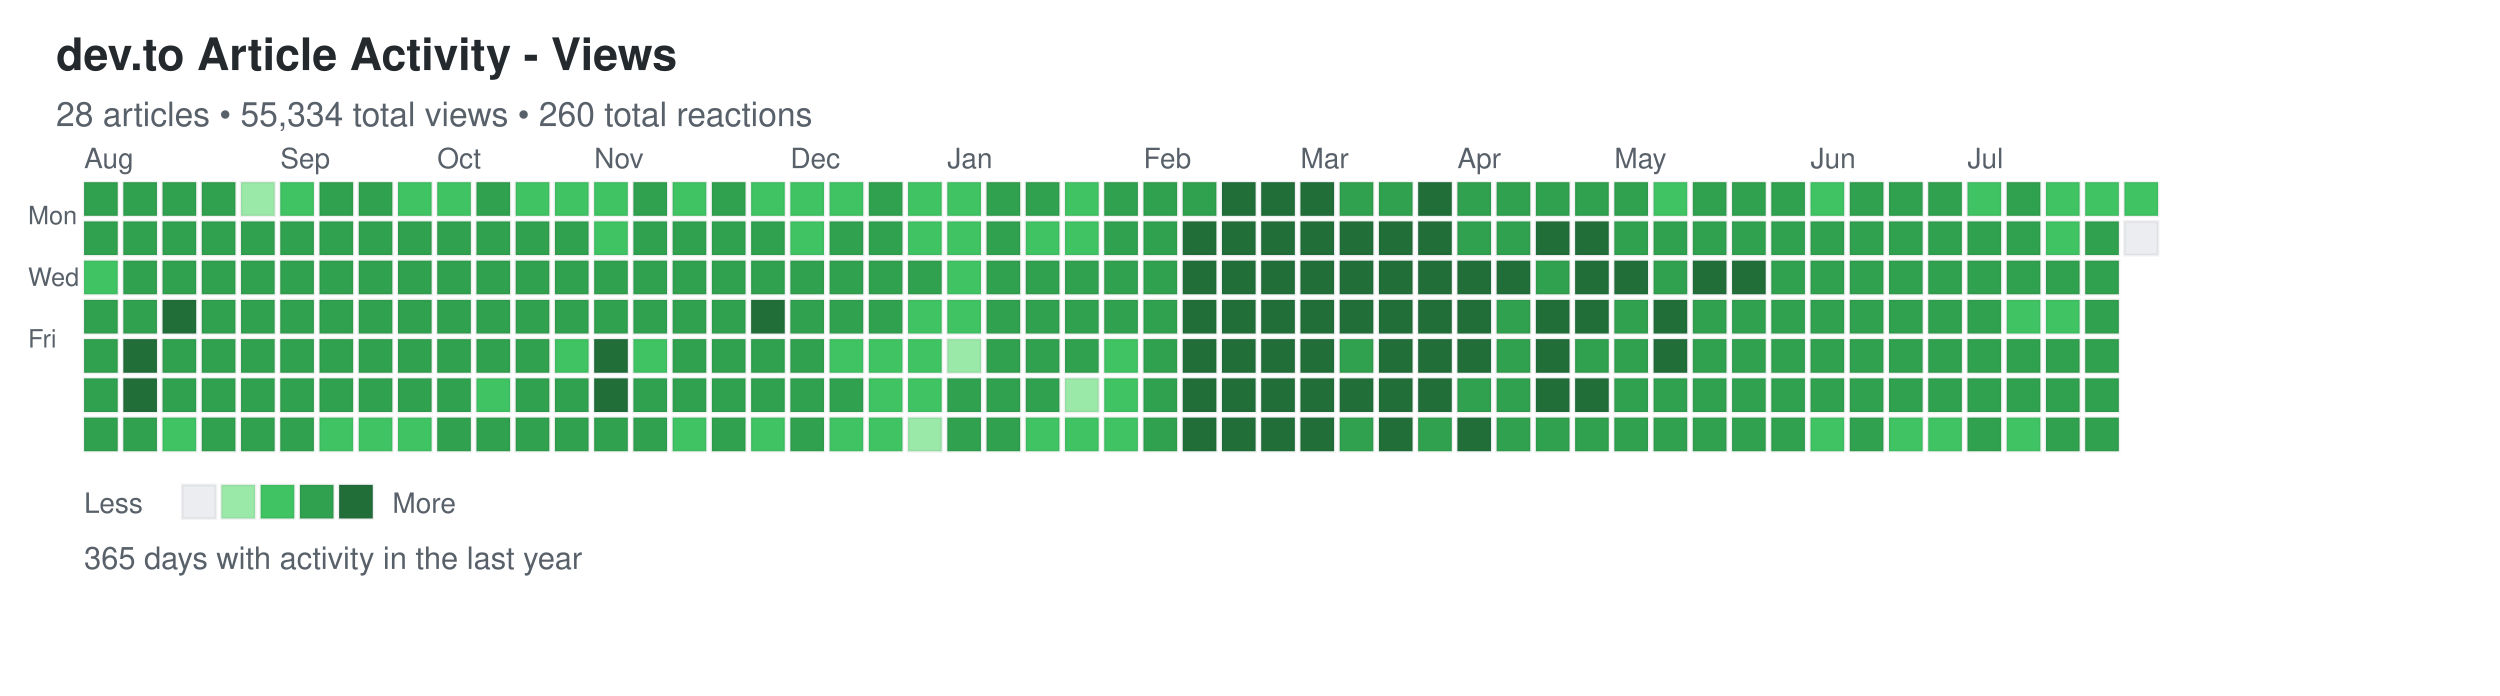
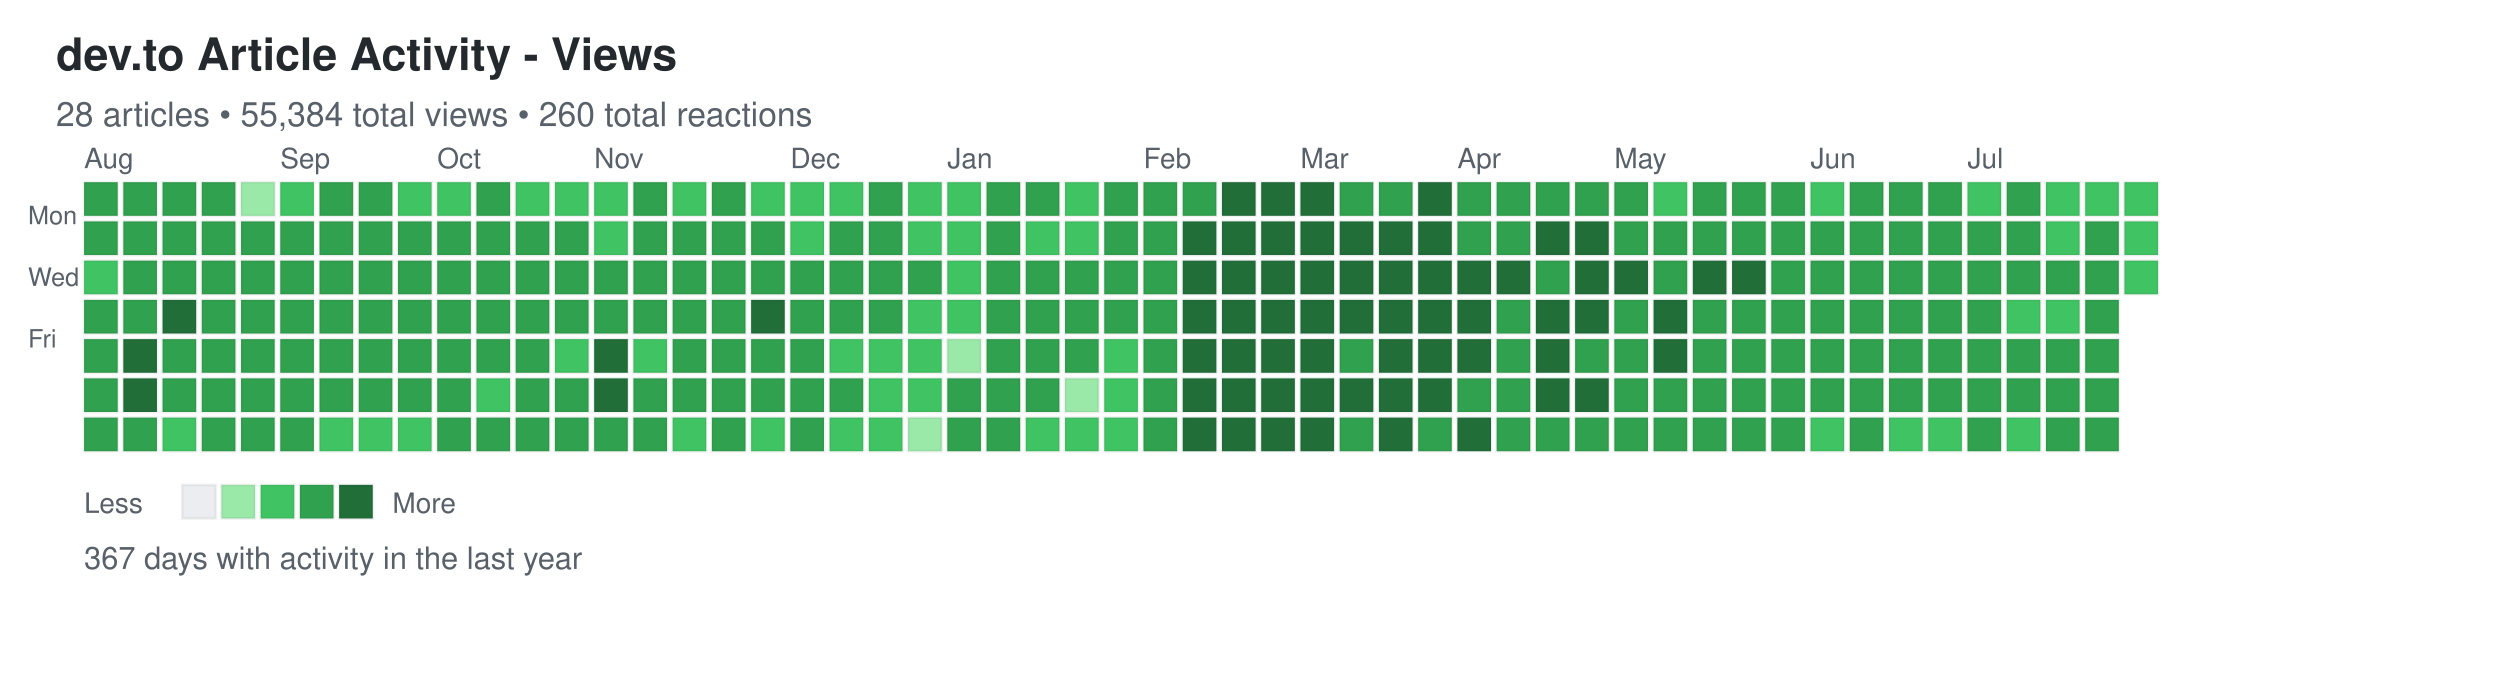
<svg xmlns="http://www.w3.org/2000/svg" width="892" height="248">
  <defs>
    <style>
.day { stroke: rgba(27,31,35,0.06); stroke-width: 1px; cursor: pointer; }
.day:hover { stroke: rgba(27,31,35,0.3); stroke-width: 2px; }
.month-label { font-family: -apple-system, BlinkMacSystemFont, "Segoe UI", Helvetica, Arial, sans-serif; font-size: 10px; fill: #586069; }
.day-label { font-family: -apple-system, BlinkMacSystemFont, "Segoe UI", Helvetica, Arial, sans-serif; font-size: 9px; fill: #586069; }
.title { font-family: -apple-system, BlinkMacSystemFont, "Segoe UI", Helvetica, Arial, sans-serif; font-size: 16px; font-weight: 600; fill: #24292e; }
.subtitle { font-family: -apple-system, BlinkMacSystemFont, "Segoe UI", Helvetica, Arial, sans-serif; font-size: 12px; fill: #586069; }
.stats { font-family: -apple-system, BlinkMacSystemFont, "Segoe UI", Helvetica, Arial, sans-serif; font-size: 11px; fill: #586069; }
.legend-text { font-family: -apple-system, BlinkMacSystemFont, "Segoe UI", Helvetica, Arial, sans-serif; font-size: 10px; fill: #586069; }
</style>
  </defs>
  <text x="20" y="25" class="title">dev.to Article Activity - Views</text>
-   <text x="20" y="45" class="subtitle">28 articles • 55,334 total views • 260 total reactions</text>
+   <text x="20" y="45" class="subtitle">28 articles • 55,384 total views • 260 total reactions</text>
  <text x="10" y="80" class="day-label">Mon</text>
  <text x="10" y="102" class="day-label">Wed</text>
  <text x="10" y="124" class="day-label">Fri</text>
  <rect x="30" y="65" width="12" height="12" fill="#30a14e" class="day" data-date="2025-07-27" data-level="3" />
  <rect x="30" y="79" width="12" height="12" fill="#30a14e" class="day" data-date="2025-07-28" data-level="3" />
  <rect x="30" y="93" width="12" height="12" fill="#40c463" class="day" data-date="2025-07-29" data-level="2" />
  <rect x="30" y="107" width="12" height="12" fill="#30a14e" class="day" data-date="2025-07-30" data-level="3" />
  <rect x="30" y="121" width="12" height="12" fill="#30a14e" class="day" data-date="2025-07-31" data-level="3" />
  <rect x="30" y="135" width="12" height="12" fill="#30a14e" class="day" data-date="2025-08-01" data-level="3" />
  <rect x="30" y="149" width="12" height="12" fill="#30a14e" class="day" data-date="2025-08-02" data-level="3" />
  <rect x="44" y="65" width="12" height="12" fill="#30a14e" class="day" data-date="2025-08-03" data-level="3" />
  <rect x="44" y="79" width="12" height="12" fill="#30a14e" class="day" data-date="2025-08-04" data-level="3" />
  <rect x="44" y="93" width="12" height="12" fill="#30a14e" class="day" data-date="2025-08-05" data-level="3" />
  <rect x="44" y="107" width="12" height="12" fill="#30a14e" class="day" data-date="2025-08-06" data-level="3" />
  <rect x="44" y="121" width="12" height="12" fill="#216e39" class="day" data-date="2025-08-07" data-level="4" />
  <rect x="44" y="135" width="12" height="12" fill="#216e39" class="day" data-date="2025-08-08" data-level="4" />
  <rect x="44" y="149" width="12" height="12" fill="#30a14e" class="day" data-date="2025-08-09" data-level="3" />
  <rect x="58" y="65" width="12" height="12" fill="#30a14e" class="day" data-date="2025-08-10" data-level="3" />
  <rect x="58" y="79" width="12" height="12" fill="#30a14e" class="day" data-date="2025-08-11" data-level="3" />
  <rect x="58" y="93" width="12" height="12" fill="#30a14e" class="day" data-date="2025-08-12" data-level="3" />
  <rect x="58" y="107" width="12" height="12" fill="#216e39" class="day" data-date="2025-08-13" data-level="4" />
  <rect x="58" y="121" width="12" height="12" fill="#30a14e" class="day" data-date="2025-08-14" data-level="3" />
  <rect x="58" y="135" width="12" height="12" fill="#30a14e" class="day" data-date="2025-08-15" data-level="3" />
  <rect x="58" y="149" width="12" height="12" fill="#40c463" class="day" data-date="2025-08-16" data-level="2" />
  <rect x="72" y="65" width="12" height="12" fill="#30a14e" class="day" data-date="2025-08-17" data-level="3" />
  <rect x="72" y="79" width="12" height="12" fill="#30a14e" class="day" data-date="2025-08-18" data-level="3" />
  <rect x="72" y="93" width="12" height="12" fill="#30a14e" class="day" data-date="2025-08-19" data-level="3" />
  <rect x="72" y="107" width="12" height="12" fill="#30a14e" class="day" data-date="2025-08-20" data-level="3" />
  <rect x="72" y="121" width="12" height="12" fill="#30a14e" class="day" data-date="2025-08-21" data-level="3" />
  <rect x="72" y="135" width="12" height="12" fill="#30a14e" class="day" data-date="2025-08-22" data-level="3" />
  <rect x="72" y="149" width="12" height="12" fill="#30a14e" class="day" data-date="2025-08-23" data-level="3" />
  <rect x="86" y="65" width="12" height="12" fill="#9be9a8" class="day" data-date="2025-08-24" data-level="1" />
  <rect x="86" y="79" width="12" height="12" fill="#30a14e" class="day" data-date="2025-08-25" data-level="3" />
  <rect x="86" y="93" width="12" height="12" fill="#30a14e" class="day" data-date="2025-08-26" data-level="3" />
  <rect x="86" y="107" width="12" height="12" fill="#30a14e" class="day" data-date="2025-08-27" data-level="3" />
  <rect x="86" y="121" width="12" height="12" fill="#30a14e" class="day" data-date="2025-08-28" data-level="3" />
  <rect x="86" y="135" width="12" height="12" fill="#30a14e" class="day" data-date="2025-08-29" data-level="3" />
  <rect x="86" y="149" width="12" height="12" fill="#30a14e" class="day" data-date="2025-08-30" data-level="3" />
  <rect x="100" y="65" width="12" height="12" fill="#40c463" class="day" data-date="2025-08-31" data-level="2" />
  <rect x="100" y="79" width="12" height="12" fill="#30a14e" class="day" data-date="2025-09-01" data-level="3" />
  <rect x="100" y="93" width="12" height="12" fill="#30a14e" class="day" data-date="2025-09-02" data-level="3" />
  <rect x="100" y="107" width="12" height="12" fill="#30a14e" class="day" data-date="2025-09-03" data-level="3" />
  <rect x="100" y="121" width="12" height="12" fill="#30a14e" class="day" data-date="2025-09-04" data-level="3" />
  <rect x="100" y="135" width="12" height="12" fill="#30a14e" class="day" data-date="2025-09-05" data-level="3" />
  <rect x="100" y="149" width="12" height="12" fill="#30a14e" class="day" data-date="2025-09-06" data-level="3" />
  <rect x="114" y="65" width="12" height="12" fill="#30a14e" class="day" data-date="2025-09-07" data-level="3" />
  <rect x="114" y="79" width="12" height="12" fill="#30a14e" class="day" data-date="2025-09-08" data-level="3" />
  <rect x="114" y="93" width="12" height="12" fill="#30a14e" class="day" data-date="2025-09-09" data-level="3" />
  <rect x="114" y="107" width="12" height="12" fill="#30a14e" class="day" data-date="2025-09-10" data-level="3" />
  <rect x="114" y="121" width="12" height="12" fill="#30a14e" class="day" data-date="2025-09-11" data-level="3" />
  <rect x="114" y="135" width="12" height="12" fill="#30a14e" class="day" data-date="2025-09-12" data-level="3" />
  <rect x="114" y="149" width="12" height="12" fill="#40c463" class="day" data-date="2025-09-13" data-level="2" />
  <rect x="128" y="65" width="12" height="12" fill="#30a14e" class="day" data-date="2025-09-14" data-level="3" />
  <rect x="128" y="79" width="12" height="12" fill="#30a14e" class="day" data-date="2025-09-15" data-level="3" />
  <rect x="128" y="93" width="12" height="12" fill="#30a14e" class="day" data-date="2025-09-16" data-level="3" />
  <rect x="128" y="107" width="12" height="12" fill="#30a14e" class="day" data-date="2025-09-17" data-level="3" />
  <rect x="128" y="121" width="12" height="12" fill="#30a14e" class="day" data-date="2025-09-18" data-level="3" />
  <rect x="128" y="135" width="12" height="12" fill="#30a14e" class="day" data-date="2025-09-19" data-level="3" />
  <rect x="128" y="149" width="12" height="12" fill="#40c463" class="day" data-date="2025-09-20" data-level="2" />
  <rect x="142" y="65" width="12" height="12" fill="#40c463" class="day" data-date="2025-09-21" data-level="2" />
  <rect x="142" y="79" width="12" height="12" fill="#30a14e" class="day" data-date="2025-09-22" data-level="3" />
  <rect x="142" y="93" width="12" height="12" fill="#30a14e" class="day" data-date="2025-09-23" data-level="3" />
  <rect x="142" y="107" width="12" height="12" fill="#30a14e" class="day" data-date="2025-09-24" data-level="3" />
  <rect x="142" y="121" width="12" height="12" fill="#30a14e" class="day" data-date="2025-09-25" data-level="3" />
  <rect x="142" y="135" width="12" height="12" fill="#30a14e" class="day" data-date="2025-09-26" data-level="3" />
  <rect x="142" y="149" width="12" height="12" fill="#40c463" class="day" data-date="2025-09-27" data-level="2" />
  <rect x="156" y="65" width="12" height="12" fill="#40c463" class="day" data-date="2025-09-28" data-level="2" />
  <rect x="156" y="79" width="12" height="12" fill="#30a14e" class="day" data-date="2025-09-29" data-level="3" />
  <rect x="156" y="93" width="12" height="12" fill="#30a14e" class="day" data-date="2025-09-30" data-level="3" />
  <rect x="156" y="107" width="12" height="12" fill="#30a14e" class="day" data-date="2025-10-01" data-level="3" />
  <rect x="156" y="121" width="12" height="12" fill="#30a14e" class="day" data-date="2025-10-02" data-level="3" />
  <rect x="156" y="135" width="12" height="12" fill="#30a14e" class="day" data-date="2025-10-03" data-level="3" />
  <rect x="156" y="149" width="12" height="12" fill="#30a14e" class="day" data-date="2025-10-04" data-level="3" />
  <rect x="170" y="65" width="12" height="12" fill="#30a14e" class="day" data-date="2025-10-05" data-level="3" />
  <rect x="170" y="79" width="12" height="12" fill="#30a14e" class="day" data-date="2025-10-06" data-level="3" />
  <rect x="170" y="93" width="12" height="12" fill="#30a14e" class="day" data-date="2025-10-07" data-level="3" />
  <rect x="170" y="107" width="12" height="12" fill="#30a14e" class="day" data-date="2025-10-08" data-level="3" />
  <rect x="170" y="121" width="12" height="12" fill="#30a14e" class="day" data-date="2025-10-09" data-level="3" />
  <rect x="170" y="135" width="12" height="12" fill="#40c463" class="day" data-date="2025-10-10" data-level="2" />
  <rect x="170" y="149" width="12" height="12" fill="#30a14e" class="day" data-date="2025-10-11" data-level="3" />
  <rect x="184" y="65" width="12" height="12" fill="#40c463" class="day" data-date="2025-10-12" data-level="2" />
  <rect x="184" y="79" width="12" height="12" fill="#30a14e" class="day" data-date="2025-10-13" data-level="3" />
  <rect x="184" y="93" width="12" height="12" fill="#30a14e" class="day" data-date="2025-10-14" data-level="3" />
  <rect x="184" y="107" width="12" height="12" fill="#30a14e" class="day" data-date="2025-10-15" data-level="3" />
  <rect x="184" y="121" width="12" height="12" fill="#30a14e" class="day" data-date="2025-10-16" data-level="3" />
  <rect x="184" y="135" width="12" height="12" fill="#30a14e" class="day" data-date="2025-10-17" data-level="3" />
  <rect x="184" y="149" width="12" height="12" fill="#30a14e" class="day" data-date="2025-10-18" data-level="3" />
  <rect x="198" y="65" width="12" height="12" fill="#40c463" class="day" data-date="2025-10-19" data-level="2" />
  <rect x="198" y="79" width="12" height="12" fill="#30a14e" class="day" data-date="2025-10-20" data-level="3" />
  <rect x="198" y="93" width="12" height="12" fill="#30a14e" class="day" data-date="2025-10-21" data-level="3" />
  <rect x="198" y="107" width="12" height="12" fill="#30a14e" class="day" data-date="2025-10-22" data-level="3" />
  <rect x="198" y="121" width="12" height="12" fill="#40c463" class="day" data-date="2025-10-23" data-level="2" />
  <rect x="198" y="135" width="12" height="12" fill="#30a14e" class="day" data-date="2025-10-24" data-level="3" />
  <rect x="198" y="149" width="12" height="12" fill="#30a14e" class="day" data-date="2025-10-25" data-level="3" />
  <rect x="212" y="65" width="12" height="12" fill="#40c463" class="day" data-date="2025-10-26" data-level="2" />
  <rect x="212" y="79" width="12" height="12" fill="#40c463" class="day" data-date="2025-10-27" data-level="2" />
  <rect x="212" y="93" width="12" height="12" fill="#30a14e" class="day" data-date="2025-10-28" data-level="3" />
  <rect x="212" y="107" width="12" height="12" fill="#30a14e" class="day" data-date="2025-10-29" data-level="3" />
  <rect x="212" y="121" width="12" height="12" fill="#216e39" class="day" data-date="2025-10-30" data-level="4" />
  <rect x="212" y="135" width="12" height="12" fill="#216e39" class="day" data-date="2025-10-31" data-level="4" />
  <rect x="212" y="149" width="12" height="12" fill="#30a14e" class="day" data-date="2025-11-01" data-level="3" />
  <rect x="226" y="65" width="12" height="12" fill="#30a14e" class="day" data-date="2025-11-02" data-level="3" />
  <rect x="226" y="79" width="12" height="12" fill="#30a14e" class="day" data-date="2025-11-03" data-level="3" />
  <rect x="226" y="93" width="12" height="12" fill="#30a14e" class="day" data-date="2025-11-04" data-level="3" />
  <rect x="226" y="107" width="12" height="12" fill="#30a14e" class="day" data-date="2025-11-05" data-level="3" />
  <rect x="226" y="121" width="12" height="12" fill="#40c463" class="day" data-date="2025-11-06" data-level="2" />
  <rect x="226" y="135" width="12" height="12" fill="#30a14e" class="day" data-date="2025-11-07" data-level="3" />
  <rect x="226" y="149" width="12" height="12" fill="#30a14e" class="day" data-date="2025-11-08" data-level="3" />
  <rect x="240" y="65" width="12" height="12" fill="#40c463" class="day" data-date="2025-11-09" data-level="2" />
  <rect x="240" y="79" width="12" height="12" fill="#30a14e" class="day" data-date="2025-11-10" data-level="3" />
  <rect x="240" y="93" width="12" height="12" fill="#30a14e" class="day" data-date="2025-11-11" data-level="3" />
  <rect x="240" y="107" width="12" height="12" fill="#30a14e" class="day" data-date="2025-11-12" data-level="3" />
  <rect x="240" y="121" width="12" height="12" fill="#30a14e" class="day" data-date="2025-11-13" data-level="3" />
  <rect x="240" y="135" width="12" height="12" fill="#30a14e" class="day" data-date="2025-11-14" data-level="3" />
  <rect x="240" y="149" width="12" height="12" fill="#40c463" class="day" data-date="2025-11-15" data-level="2" />
  <rect x="254" y="65" width="12" height="12" fill="#30a14e" class="day" data-date="2025-11-16" data-level="3" />
  <rect x="254" y="79" width="12" height="12" fill="#30a14e" class="day" data-date="2025-11-17" data-level="3" />
  <rect x="254" y="93" width="12" height="12" fill="#30a14e" class="day" data-date="2025-11-18" data-level="3" />
  <rect x="254" y="107" width="12" height="12" fill="#30a14e" class="day" data-date="2025-11-19" data-level="3" />
  <rect x="254" y="121" width="12" height="12" fill="#30a14e" class="day" data-date="2025-11-20" data-level="3" />
  <rect x="254" y="135" width="12" height="12" fill="#30a14e" class="day" data-date="2025-11-21" data-level="3" />
  <rect x="254" y="149" width="12" height="12" fill="#30a14e" class="day" data-date="2025-11-22" data-level="3" />
  <rect x="268" y="65" width="12" height="12" fill="#40c463" class="day" data-date="2025-11-23" data-level="2" />
  <rect x="268" y="79" width="12" height="12" fill="#30a14e" class="day" data-date="2025-11-24" data-level="3" />
  <rect x="268" y="93" width="12" height="12" fill="#30a14e" class="day" data-date="2025-11-25" data-level="3" />
  <rect x="268" y="107" width="12" height="12" fill="#216e39" class="day" data-date="2025-11-26" data-level="4" />
  <rect x="268" y="121" width="12" height="12" fill="#30a14e" class="day" data-date="2025-11-27" data-level="3" />
  <rect x="268" y="135" width="12" height="12" fill="#30a14e" class="day" data-date="2025-11-28" data-level="3" />
  <rect x="268" y="149" width="12" height="12" fill="#40c463" class="day" data-date="2025-11-29" data-level="2" />
  <rect x="282" y="65" width="12" height="12" fill="#40c463" class="day" data-date="2025-11-30" data-level="2" />
  <rect x="282" y="79" width="12" height="12" fill="#40c463" class="day" data-date="2025-12-01" data-level="2" />
  <rect x="282" y="93" width="12" height="12" fill="#30a14e" class="day" data-date="2025-12-02" data-level="3" />
  <rect x="282" y="107" width="12" height="12" fill="#30a14e" class="day" data-date="2025-12-03" data-level="3" />
  <rect x="282" y="121" width="12" height="12" fill="#30a14e" class="day" data-date="2025-12-04" data-level="3" />
  <rect x="282" y="135" width="12" height="12" fill="#30a14e" class="day" data-date="2025-12-05" data-level="3" />
  <rect x="282" y="149" width="12" height="12" fill="#30a14e" class="day" data-date="2025-12-06" data-level="3" />
  <rect x="296" y="65" width="12" height="12" fill="#40c463" class="day" data-date="2025-12-07" data-level="2" />
  <rect x="296" y="79" width="12" height="12" fill="#30a14e" class="day" data-date="2025-12-08" data-level="3" />
  <rect x="296" y="93" width="12" height="12" fill="#30a14e" class="day" data-date="2025-12-09" data-level="3" />
  <rect x="296" y="107" width="12" height="12" fill="#30a14e" class="day" data-date="2025-12-10" data-level="3" />
  <rect x="296" y="121" width="12" height="12" fill="#40c463" class="day" data-date="2025-12-11" data-level="2" />
  <rect x="296" y="135" width="12" height="12" fill="#30a14e" class="day" data-date="2025-12-12" data-level="3" />
  <rect x="296" y="149" width="12" height="12" fill="#40c463" class="day" data-date="2025-12-13" data-level="2" />
  <rect x="310" y="65" width="12" height="12" fill="#30a14e" class="day" data-date="2025-12-14" data-level="3" />
  <rect x="310" y="79" width="12" height="12" fill="#30a14e" class="day" data-date="2025-12-15" data-level="3" />
  <rect x="310" y="93" width="12" height="12" fill="#30a14e" class="day" data-date="2025-12-16" data-level="3" />
  <rect x="310" y="107" width="12" height="12" fill="#30a14e" class="day" data-date="2025-12-17" data-level="3" />
  <rect x="310" y="121" width="12" height="12" fill="#40c463" class="day" data-date="2025-12-18" data-level="2" />
  <rect x="310" y="135" width="12" height="12" fill="#40c463" class="day" data-date="2025-12-19" data-level="2" />
  <rect x="310" y="149" width="12" height="12" fill="#40c463" class="day" data-date="2025-12-20" data-level="2" />
  <rect x="324" y="65" width="12" height="12" fill="#40c463" class="day" data-date="2025-12-21" data-level="2" />
  <rect x="324" y="79" width="12" height="12" fill="#40c463" class="day" data-date="2025-12-22" data-level="2" />
  <rect x="324" y="93" width="12" height="12" fill="#30a14e" class="day" data-date="2025-12-23" data-level="3" />
  <rect x="324" y="107" width="12" height="12" fill="#40c463" class="day" data-date="2025-12-24" data-level="2" />
  <rect x="324" y="121" width="12" height="12" fill="#40c463" class="day" data-date="2025-12-25" data-level="2" />
  <rect x="324" y="135" width="12" height="12" fill="#40c463" class="day" data-date="2025-12-26" data-level="2" />
  <rect x="324" y="149" width="12" height="12" fill="#9be9a8" class="day" data-date="2025-12-27" data-level="1" />
  <rect x="338" y="65" width="12" height="12" fill="#40c463" class="day" data-date="2025-12-28" data-level="2" />
  <rect x="338" y="79" width="12" height="12" fill="#40c463" class="day" data-date="2025-12-29" data-level="2" />
  <rect x="338" y="93" width="12" height="12" fill="#40c463" class="day" data-date="2025-12-30" data-level="2" />
  <rect x="338" y="107" width="12" height="12" fill="#40c463" class="day" data-date="2025-12-31" data-level="2" />
  <rect x="338" y="121" width="12" height="12" fill="#9be9a8" class="day" data-date="2026-01-01" data-level="1" />
  <rect x="338" y="135" width="12" height="12" fill="#30a14e" class="day" data-date="2026-01-02" data-level="3" />
  <rect x="338" y="149" width="12" height="12" fill="#30a14e" class="day" data-date="2026-01-03" data-level="3" />
  <rect x="352" y="65" width="12" height="12" fill="#30a14e" class="day" data-date="2026-01-04" data-level="3" />
  <rect x="352" y="79" width="12" height="12" fill="#30a14e" class="day" data-date="2026-01-05" data-level="3" />
  <rect x="352" y="93" width="12" height="12" fill="#30a14e" class="day" data-date="2026-01-06" data-level="3" />
  <rect x="352" y="107" width="12" height="12" fill="#30a14e" class="day" data-date="2026-01-07" data-level="3" />
  <rect x="352" y="121" width="12" height="12" fill="#30a14e" class="day" data-date="2026-01-08" data-level="3" />
  <rect x="352" y="135" width="12" height="12" fill="#30a14e" class="day" data-date="2026-01-09" data-level="3" />
  <rect x="352" y="149" width="12" height="12" fill="#30a14e" class="day" data-date="2026-01-10" data-level="3" />
  <rect x="366" y="65" width="12" height="12" fill="#30a14e" class="day" data-date="2026-01-11" data-level="3" />
  <rect x="366" y="79" width="12" height="12" fill="#40c463" class="day" data-date="2026-01-12" data-level="2" />
  <rect x="366" y="93" width="12" height="12" fill="#30a14e" class="day" data-date="2026-01-13" data-level="3" />
  <rect x="366" y="107" width="12" height="12" fill="#30a14e" class="day" data-date="2026-01-14" data-level="3" />
  <rect x="366" y="121" width="12" height="12" fill="#30a14e" class="day" data-date="2026-01-15" data-level="3" />
  <rect x="366" y="135" width="12" height="12" fill="#30a14e" class="day" data-date="2026-01-16" data-level="3" />
  <rect x="366" y="149" width="12" height="12" fill="#40c463" class="day" data-date="2026-01-17" data-level="2" />
  <rect x="380" y="65" width="12" height="12" fill="#40c463" class="day" data-date="2026-01-18" data-level="2" />
  <rect x="380" y="79" width="12" height="12" fill="#40c463" class="day" data-date="2026-01-19" data-level="2" />
  <rect x="380" y="93" width="12" height="12" fill="#30a14e" class="day" data-date="2026-01-20" data-level="3" />
  <rect x="380" y="107" width="12" height="12" fill="#30a14e" class="day" data-date="2026-01-21" data-level="3" />
  <rect x="380" y="121" width="12" height="12" fill="#30a14e" class="day" data-date="2026-01-22" data-level="3" />
  <rect x="380" y="135" width="12" height="12" fill="#9be9a8" class="day" data-date="2026-01-23" data-level="1" />
  <rect x="380" y="149" width="12" height="12" fill="#40c463" class="day" data-date="2026-01-24" data-level="2" />
  <rect x="394" y="65" width="12" height="12" fill="#30a14e" class="day" data-date="2026-01-25" data-level="3" />
  <rect x="394" y="79" width="12" height="12" fill="#30a14e" class="day" data-date="2026-01-26" data-level="3" />
  <rect x="394" y="93" width="12" height="12" fill="#30a14e" class="day" data-date="2026-01-27" data-level="3" />
  <rect x="394" y="107" width="12" height="12" fill="#30a14e" class="day" data-date="2026-01-28" data-level="3" />
  <rect x="394" y="121" width="12" height="12" fill="#40c463" class="day" data-date="2026-01-29" data-level="2" />
  <rect x="394" y="135" width="12" height="12" fill="#40c463" class="day" data-date="2026-01-30" data-level="2" />
  <rect x="394" y="149" width="12" height="12" fill="#40c463" class="day" data-date="2026-01-31" data-level="2" />
  <rect x="408" y="65" width="12" height="12" fill="#30a14e" class="day" data-date="2026-02-01" data-level="3" />
  <rect x="408" y="79" width="12" height="12" fill="#30a14e" class="day" data-date="2026-02-02" data-level="3" />
  <rect x="408" y="93" width="12" height="12" fill="#30a14e" class="day" data-date="2026-02-03" data-level="3" />
  <rect x="408" y="107" width="12" height="12" fill="#30a14e" class="day" data-date="2026-02-04" data-level="3" />
  <rect x="408" y="121" width="12" height="12" fill="#30a14e" class="day" data-date="2026-02-05" data-level="3" />
  <rect x="408" y="135" width="12" height="12" fill="#30a14e" class="day" data-date="2026-02-06" data-level="3" />
  <rect x="408" y="149" width="12" height="12" fill="#30a14e" class="day" data-date="2026-02-07" data-level="3" />
  <rect x="422" y="65" width="12" height="12" fill="#30a14e" class="day" data-date="2026-02-08" data-level="3" />
  <rect x="422" y="79" width="12" height="12" fill="#216e39" class="day" data-date="2026-02-09" data-level="4" />
  <rect x="422" y="93" width="12" height="12" fill="#216e39" class="day" data-date="2026-02-10" data-level="4" />
  <rect x="422" y="107" width="12" height="12" fill="#216e39" class="day" data-date="2026-02-11" data-level="4" />
  <rect x="422" y="121" width="12" height="12" fill="#216e39" class="day" data-date="2026-02-12" data-level="4" />
  <rect x="422" y="135" width="12" height="12" fill="#216e39" class="day" data-date="2026-02-13" data-level="4" />
  <rect x="422" y="149" width="12" height="12" fill="#216e39" class="day" data-date="2026-02-14" data-level="4" />
  <rect x="436" y="65" width="12" height="12" fill="#216e39" class="day" data-date="2026-02-15" data-level="4" />
  <rect x="436" y="79" width="12" height="12" fill="#216e39" class="day" data-date="2026-02-16" data-level="4" />
  <rect x="436" y="93" width="12" height="12" fill="#216e39" class="day" data-date="2026-02-17" data-level="4" />
  <rect x="436" y="107" width="12" height="12" fill="#216e39" class="day" data-date="2026-02-18" data-level="4" />
  <rect x="436" y="121" width="12" height="12" fill="#216e39" class="day" data-date="2026-02-19" data-level="4" />
  <rect x="436" y="135" width="12" height="12" fill="#216e39" class="day" data-date="2026-02-20" data-level="4" />
  <rect x="436" y="149" width="12" height="12" fill="#216e39" class="day" data-date="2026-02-21" data-level="4" />
  <rect x="450" y="65" width="12" height="12" fill="#216e39" class="day" data-date="2026-02-22" data-level="4" />
  <rect x="450" y="79" width="12" height="12" fill="#216e39" class="day" data-date="2026-02-23" data-level="4" />
  <rect x="450" y="93" width="12" height="12" fill="#216e39" class="day" data-date="2026-02-24" data-level="4" />
  <rect x="450" y="107" width="12" height="12" fill="#216e39" class="day" data-date="2026-02-25" data-level="4" />
  <rect x="450" y="121" width="12" height="12" fill="#216e39" class="day" data-date="2026-02-26" data-level="4" />
  <rect x="450" y="135" width="12" height="12" fill="#216e39" class="day" data-date="2026-02-27" data-level="4" />
  <rect x="450" y="149" width="12" height="12" fill="#216e39" class="day" data-date="2026-02-28" data-level="4" />
  <rect x="464" y="65" width="12" height="12" fill="#216e39" class="day" data-date="2026-03-01" data-level="4" />
  <rect x="464" y="79" width="12" height="12" fill="#216e39" class="day" data-date="2026-03-02" data-level="4" />
  <rect x="464" y="93" width="12" height="12" fill="#216e39" class="day" data-date="2026-03-03" data-level="4" />
  <rect x="464" y="107" width="12" height="12" fill="#216e39" class="day" data-date="2026-03-04" data-level="4" />
  <rect x="464" y="121" width="12" height="12" fill="#216e39" class="day" data-date="2026-03-05" data-level="4" />
  <rect x="464" y="135" width="12" height="12" fill="#216e39" class="day" data-date="2026-03-06" data-level="4" />
  <rect x="464" y="149" width="12" height="12" fill="#216e39" class="day" data-date="2026-03-07" data-level="4" />
  <rect x="478" y="65" width="12" height="12" fill="#30a14e" class="day" data-date="2026-03-08" data-level="3" />
  <rect x="478" y="79" width="12" height="12" fill="#216e39" class="day" data-date="2026-03-09" data-level="4" />
  <rect x="478" y="93" width="12" height="12" fill="#216e39" class="day" data-date="2026-03-10" data-level="4" />
  <rect x="478" y="107" width="12" height="12" fill="#216e39" class="day" data-date="2026-03-11" data-level="4" />
  <rect x="478" y="121" width="12" height="12" fill="#30a14e" class="day" data-date="2026-03-12" data-level="3" />
  <rect x="478" y="135" width="12" height="12" fill="#216e39" class="day" data-date="2026-03-13" data-level="4" />
  <rect x="478" y="149" width="12" height="12" fill="#30a14e" class="day" data-date="2026-03-14" data-level="3" />
  <rect x="492" y="65" width="12" height="12" fill="#30a14e" class="day" data-date="2026-03-15" data-level="3" />
  <rect x="492" y="79" width="12" height="12" fill="#216e39" class="day" data-date="2026-03-16" data-level="4" />
  <rect x="492" y="93" width="12" height="12" fill="#216e39" class="day" data-date="2026-03-17" data-level="4" />
  <rect x="492" y="107" width="12" height="12" fill="#216e39" class="day" data-date="2026-03-18" data-level="4" />
  <rect x="492" y="121" width="12" height="12" fill="#216e39" class="day" data-date="2026-03-19" data-level="4" />
  <rect x="492" y="135" width="12" height="12" fill="#216e39" class="day" data-date="2026-03-20" data-level="4" />
  <rect x="492" y="149" width="12" height="12" fill="#216e39" class="day" data-date="2026-03-21" data-level="4" />
  <rect x="506" y="65" width="12" height="12" fill="#216e39" class="day" data-date="2026-03-22" data-level="4" />
  <rect x="506" y="79" width="12" height="12" fill="#216e39" class="day" data-date="2026-03-23" data-level="4" />
  <rect x="506" y="93" width="12" height="12" fill="#216e39" class="day" data-date="2026-03-24" data-level="4" />
  <rect x="506" y="107" width="12" height="12" fill="#216e39" class="day" data-date="2026-03-25" data-level="4" />
  <rect x="506" y="121" width="12" height="12" fill="#216e39" class="day" data-date="2026-03-26" data-level="4" />
  <rect x="506" y="135" width="12" height="12" fill="#216e39" class="day" data-date="2026-03-27" data-level="4" />
  <rect x="506" y="149" width="12" height="12" fill="#30a14e" class="day" data-date="2026-03-28" data-level="3" />
  <rect x="520" y="65" width="12" height="12" fill="#30a14e" class="day" data-date="2026-03-29" data-level="3" />
  <rect x="520" y="79" width="12" height="12" fill="#30a14e" class="day" data-date="2026-03-30" data-level="3" />
  <rect x="520" y="93" width="12" height="12" fill="#216e39" class="day" data-date="2026-03-31" data-level="4" />
  <rect x="520" y="107" width="12" height="12" fill="#216e39" class="day" data-date="2026-04-01" data-level="4" />
  <rect x="520" y="121" width="12" height="12" fill="#216e39" class="day" data-date="2026-04-02" data-level="4" />
  <rect x="520" y="135" width="12" height="12" fill="#30a14e" class="day" data-date="2026-04-03" data-level="3" />
  <rect x="520" y="149" width="12" height="12" fill="#216e39" class="day" data-date="2026-04-04" data-level="4" />
  <rect x="534" y="65" width="12" height="12" fill="#30a14e" class="day" data-date="2026-04-05" data-level="3" />
  <rect x="534" y="79" width="12" height="12" fill="#30a14e" class="day" data-date="2026-04-06" data-level="3" />
  <rect x="534" y="93" width="12" height="12" fill="#216e39" class="day" data-date="2026-04-07" data-level="4" />
  <rect x="534" y="107" width="12" height="12" fill="#30a14e" class="day" data-date="2026-04-08" data-level="3" />
  <rect x="534" y="121" width="12" height="12" fill="#30a14e" class="day" data-date="2026-04-09" data-level="3" />
  <rect x="534" y="135" width="12" height="12" fill="#30a14e" class="day" data-date="2026-04-10" data-level="3" />
  <rect x="534" y="149" width="12" height="12" fill="#30a14e" class="day" data-date="2026-04-11" data-level="3" />
  <rect x="548" y="65" width="12" height="12" fill="#30a14e" class="day" data-date="2026-04-12" data-level="3" />
  <rect x="548" y="79" width="12" height="12" fill="#216e39" class="day" data-date="2026-04-13" data-level="4" />
  <rect x="548" y="93" width="12" height="12" fill="#30a14e" class="day" data-date="2026-04-14" data-level="3" />
  <rect x="548" y="107" width="12" height="12" fill="#216e39" class="day" data-date="2026-04-15" data-level="4" />
  <rect x="548" y="121" width="12" height="12" fill="#216e39" class="day" data-date="2026-04-16" data-level="4" />
  <rect x="548" y="135" width="12" height="12" fill="#216e39" class="day" data-date="2026-04-17" data-level="4" />
  <rect x="548" y="149" width="12" height="12" fill="#30a14e" class="day" data-date="2026-04-18" data-level="3" />
  <rect x="562" y="65" width="12" height="12" fill="#30a14e" class="day" data-date="2026-04-19" data-level="3" />
  <rect x="562" y="79" width="12" height="12" fill="#216e39" class="day" data-date="2026-04-20" data-level="4" />
  <rect x="562" y="93" width="12" height="12" fill="#216e39" class="day" data-date="2026-04-21" data-level="4" />
  <rect x="562" y="107" width="12" height="12" fill="#216e39" class="day" data-date="2026-04-22" data-level="4" />
  <rect x="562" y="121" width="12" height="12" fill="#30a14e" class="day" data-date="2026-04-23" data-level="3" />
  <rect x="562" y="135" width="12" height="12" fill="#216e39" class="day" data-date="2026-04-24" data-level="4" />
  <rect x="562" y="149" width="12" height="12" fill="#30a14e" class="day" data-date="2026-04-25" data-level="3" />
  <rect x="576" y="65" width="12" height="12" fill="#30a14e" class="day" data-date="2026-04-26" data-level="3" />
  <rect x="576" y="79" width="12" height="12" fill="#30a14e" class="day" data-date="2026-04-27" data-level="3" />
  <rect x="576" y="93" width="12" height="12" fill="#216e39" class="day" data-date="2026-04-28" data-level="4" />
  <rect x="576" y="107" width="12" height="12" fill="#30a14e" class="day" data-date="2026-04-29" data-level="3" />
  <rect x="576" y="121" width="12" height="12" fill="#30a14e" class="day" data-date="2026-04-30" data-level="3" />
  <rect x="576" y="135" width="12" height="12" fill="#30a14e" class="day" data-date="2026-05-01" data-level="3" />
  <rect x="576" y="149" width="12" height="12" fill="#30a14e" class="day" data-date="2026-05-02" data-level="3" />
  <rect x="590" y="65" width="12" height="12" fill="#40c463" class="day" data-date="2026-05-03" data-level="2" />
  <rect x="590" y="79" width="12" height="12" fill="#30a14e" class="day" data-date="2026-05-04" data-level="3" />
  <rect x="590" y="93" width="12" height="12" fill="#30a14e" class="day" data-date="2026-05-05" data-level="3" />
  <rect x="590" y="107" width="12" height="12" fill="#216e39" class="day" data-date="2026-05-06" data-level="4" />
  <rect x="590" y="121" width="12" height="12" fill="#216e39" class="day" data-date="2026-05-07" data-level="4" />
  <rect x="590" y="135" width="12" height="12" fill="#30a14e" class="day" data-date="2026-05-08" data-level="3" />
  <rect x="590" y="149" width="12" height="12" fill="#30a14e" class="day" data-date="2026-05-09" data-level="3" />
  <rect x="604" y="65" width="12" height="12" fill="#30a14e" class="day" data-date="2026-05-10" data-level="3" />
  <rect x="604" y="79" width="12" height="12" fill="#30a14e" class="day" data-date="2026-05-11" data-level="3" />
  <rect x="604" y="93" width="12" height="12" fill="#216e39" class="day" data-date="2026-05-12" data-level="4" />
  <rect x="604" y="107" width="12" height="12" fill="#30a14e" class="day" data-date="2026-05-13" data-level="3" />
  <rect x="604" y="121" width="12" height="12" fill="#30a14e" class="day" data-date="2026-05-14" data-level="3" />
  <rect x="604" y="135" width="12" height="12" fill="#30a14e" class="day" data-date="2026-05-15" data-level="3" />
  <rect x="604" y="149" width="12" height="12" fill="#30a14e" class="day" data-date="2026-05-16" data-level="3" />
  <rect x="618" y="65" width="12" height="12" fill="#30a14e" class="day" data-date="2026-05-17" data-level="3" />
  <rect x="618" y="79" width="12" height="12" fill="#30a14e" class="day" data-date="2026-05-18" data-level="3" />
  <rect x="618" y="93" width="12" height="12" fill="#216e39" class="day" data-date="2026-05-19" data-level="4" />
  <rect x="618" y="107" width="12" height="12" fill="#30a14e" class="day" data-date="2026-05-20" data-level="3" />
  <rect x="618" y="121" width="12" height="12" fill="#30a14e" class="day" data-date="2026-05-21" data-level="3" />
  <rect x="618" y="135" width="12" height="12" fill="#30a14e" class="day" data-date="2026-05-22" data-level="3" />
  <rect x="618" y="149" width="12" height="12" fill="#30a14e" class="day" data-date="2026-05-23" data-level="3" />
  <rect x="632" y="65" width="12" height="12" fill="#30a14e" class="day" data-date="2026-05-24" data-level="3" />
  <rect x="632" y="79" width="12" height="12" fill="#30a14e" class="day" data-date="2026-05-25" data-level="3" />
  <rect x="632" y="93" width="12" height="12" fill="#30a14e" class="day" data-date="2026-05-26" data-level="3" />
  <rect x="632" y="107" width="12" height="12" fill="#30a14e" class="day" data-date="2026-05-27" data-level="3" />
  <rect x="632" y="121" width="12" height="12" fill="#30a14e" class="day" data-date="2026-05-28" data-level="3" />
  <rect x="632" y="135" width="12" height="12" fill="#30a14e" class="day" data-date="2026-05-29" data-level="3" />
  <rect x="632" y="149" width="12" height="12" fill="#30a14e" class="day" data-date="2026-05-30" data-level="3" />
  <rect x="646" y="65" width="12" height="12" fill="#40c463" class="day" data-date="2026-05-31" data-level="2" />
  <rect x="646" y="79" width="12" height="12" fill="#30a14e" class="day" data-date="2026-06-01" data-level="3" />
  <rect x="646" y="93" width="12" height="12" fill="#30a14e" class="day" data-date="2026-06-02" data-level="3" />
  <rect x="646" y="107" width="12" height="12" fill="#30a14e" class="day" data-date="2026-06-03" data-level="3" />
  <rect x="646" y="121" width="12" height="12" fill="#30a14e" class="day" data-date="2026-06-04" data-level="3" />
  <rect x="646" y="135" width="12" height="12" fill="#30a14e" class="day" data-date="2026-06-05" data-level="3" />
  <rect x="646" y="149" width="12" height="12" fill="#40c463" class="day" data-date="2026-06-06" data-level="2" />
  <rect x="660" y="65" width="12" height="12" fill="#30a14e" class="day" data-date="2026-06-07" data-level="3" />
  <rect x="660" y="79" width="12" height="12" fill="#30a14e" class="day" data-date="2026-06-08" data-level="3" />
  <rect x="660" y="93" width="12" height="12" fill="#30a14e" class="day" data-date="2026-06-09" data-level="3" />
  <rect x="660" y="107" width="12" height="12" fill="#30a14e" class="day" data-date="2026-06-10" data-level="3" />
  <rect x="660" y="121" width="12" height="12" fill="#30a14e" class="day" data-date="2026-06-11" data-level="3" />
  <rect x="660" y="135" width="12" height="12" fill="#30a14e" class="day" data-date="2026-06-12" data-level="3" />
  <rect x="660" y="149" width="12" height="12" fill="#30a14e" class="day" data-date="2026-06-13" data-level="3" />
  <rect x="674" y="65" width="12" height="12" fill="#30a14e" class="day" data-date="2026-06-14" data-level="3" />
  <rect x="674" y="79" width="12" height="12" fill="#30a14e" class="day" data-date="2026-06-15" data-level="3" />
  <rect x="674" y="93" width="12" height="12" fill="#30a14e" class="day" data-date="2026-06-16" data-level="3" />
  <rect x="674" y="107" width="12" height="12" fill="#30a14e" class="day" data-date="2026-06-17" data-level="3" />
  <rect x="674" y="121" width="12" height="12" fill="#30a14e" class="day" data-date="2026-06-18" data-level="3" />
  <rect x="674" y="135" width="12" height="12" fill="#30a14e" class="day" data-date="2026-06-19" data-level="3" />
  <rect x="674" y="149" width="12" height="12" fill="#40c463" class="day" data-date="2026-06-20" data-level="2" />
  <rect x="688" y="65" width="12" height="12" fill="#30a14e" class="day" data-date="2026-06-21" data-level="3" />
  <rect x="688" y="79" width="12" height="12" fill="#30a14e" class="day" data-date="2026-06-22" data-level="3" />
  <rect x="688" y="93" width="12" height="12" fill="#30a14e" class="day" data-date="2026-06-23" data-level="3" />
  <rect x="688" y="107" width="12" height="12" fill="#30a14e" class="day" data-date="2026-06-24" data-level="3" />
  <rect x="688" y="121" width="12" height="12" fill="#30a14e" class="day" data-date="2026-06-25" data-level="3" />
  <rect x="688" y="135" width="12" height="12" fill="#30a14e" class="day" data-date="2026-06-26" data-level="3" />
  <rect x="688" y="149" width="12" height="12" fill="#40c463" class="day" data-date="2026-06-27" data-level="2" />
  <rect x="702" y="65" width="12" height="12" fill="#40c463" class="day" data-date="2026-06-28" data-level="2" />
  <rect x="702" y="79" width="12" height="12" fill="#30a14e" class="day" data-date="2026-06-29" data-level="3" />
  <rect x="702" y="93" width="12" height="12" fill="#30a14e" class="day" data-date="2026-06-30" data-level="3" />
  <rect x="702" y="107" width="12" height="12" fill="#30a14e" class="day" data-date="2026-07-01" data-level="3" />
  <rect x="702" y="121" width="12" height="12" fill="#30a14e" class="day" data-date="2026-07-02" data-level="3" />
  <rect x="702" y="135" width="12" height="12" fill="#30a14e" class="day" data-date="2026-07-03" data-level="3" />
  <rect x="702" y="149" width="12" height="12" fill="#30a14e" class="day" data-date="2026-07-04" data-level="3" />
  <rect x="716" y="65" width="12" height="12" fill="#30a14e" class="day" data-date="2026-07-05" data-level="3" />
  <rect x="716" y="79" width="12" height="12" fill="#30a14e" class="day" data-date="2026-07-06" data-level="3" />
  <rect x="716" y="93" width="12" height="12" fill="#30a14e" class="day" data-date="2026-07-07" data-level="3" />
  <rect x="716" y="107" width="12" height="12" fill="#40c463" class="day" data-date="2026-07-08" data-level="2" />
  <rect x="716" y="121" width="12" height="12" fill="#30a14e" class="day" data-date="2026-07-09" data-level="3" />
  <rect x="716" y="135" width="12" height="12" fill="#30a14e" class="day" data-date="2026-07-10" data-level="3" />
  <rect x="716" y="149" width="12" height="12" fill="#40c463" class="day" data-date="2026-07-11" data-level="2" />
  <rect x="730" y="65" width="12" height="12" fill="#40c463" class="day" data-date="2026-07-12" data-level="2" />
  <rect x="730" y="79" width="12" height="12" fill="#40c463" class="day" data-date="2026-07-13" data-level="2" />
  <rect x="730" y="93" width="12" height="12" fill="#30a14e" class="day" data-date="2026-07-14" data-level="3" />
  <rect x="730" y="107" width="12" height="12" fill="#40c463" class="day" data-date="2026-07-15" data-level="2" />
  <rect x="730" y="121" width="12" height="12" fill="#30a14e" class="day" data-date="2026-07-16" data-level="3" />
  <rect x="730" y="135" width="12" height="12" fill="#30a14e" class="day" data-date="2026-07-17" data-level="3" />
  <rect x="730" y="149" width="12" height="12" fill="#30a14e" class="day" data-date="2026-07-18" data-level="3" />
  <rect x="744" y="65" width="12" height="12" fill="#40c463" class="day" data-date="2026-07-19" data-level="2" />
  <rect x="744" y="79" width="12" height="12" fill="#30a14e" class="day" data-date="2026-07-20" data-level="3" />
  <rect x="744" y="93" width="12" height="12" fill="#30a14e" class="day" data-date="2026-07-21" data-level="3" />
  <rect x="744" y="107" width="12" height="12" fill="#30a14e" class="day" data-date="2026-07-22" data-level="3" />
  <rect x="744" y="121" width="12" height="12" fill="#30a14e" class="day" data-date="2026-07-23" data-level="3" />
  <rect x="744" y="135" width="12" height="12" fill="#30a14e" class="day" data-date="2026-07-24" data-level="3" />
  <rect x="744" y="149" width="12" height="12" fill="#30a14e" class="day" data-date="2026-07-25" data-level="3" />
  <rect x="758" y="65" width="12" height="12" fill="#40c463" class="day" data-date="2026-07-26" data-level="2" />
-   <rect x="758" y="79" width="12" height="12" fill="#ebedf0" class="day" data-date="2026-07-27" data-level="0" />
+   <rect x="758" y="79" width="12" height="12" fill="#40c463" class="day" data-date="2026-07-27" data-level="2" />
+   <rect x="758" y="93" width="12" height="12" fill="#40c463" class="day" data-date="2026-07-28" data-level="2" />
  <text x="30" y="60" class="month-label">Aug</text>
  <text x="100" y="60" class="month-label">Sep</text>
  <text x="156" y="60" class="month-label">Oct</text>
  <text x="212" y="60" class="month-label">Nov</text>
  <text x="282" y="60" class="month-label">Dec</text>
  <text x="338" y="60" class="month-label">Jan</text>
  <text x="408" y="60" class="month-label">Feb</text>
  <text x="464" y="60" class="month-label">Mar</text>
  <text x="520" y="60" class="month-label">Apr</text>
  <text x="576" y="60" class="month-label">May</text>
  <text x="646" y="60" class="month-label">Jun</text>
  <text x="702" y="60" class="month-label">Jul</text>
  <text x="30" y="183" class="legend-text">Less</text>
  <rect x="65" y="173" width="12" height="12" fill="#ebedf0" class="day" />
  <rect x="79" y="173" width="12" height="12" fill="#9be9a8" class="day" />
  <rect x="93" y="173" width="12" height="12" fill="#40c463" class="day" />
  <rect x="107" y="173" width="12" height="12" fill="#30a14e" class="day" />
  <rect x="121" y="173" width="12" height="12" fill="#216e39" class="day" />
  <text x="140" y="183" class="legend-text">More</text>
-   <text x="30" y="203" class="stats">365 days with activity in the last year</text>
+   <text x="30" y="203" class="stats">367 days with activity in the last year</text>
</svg>
